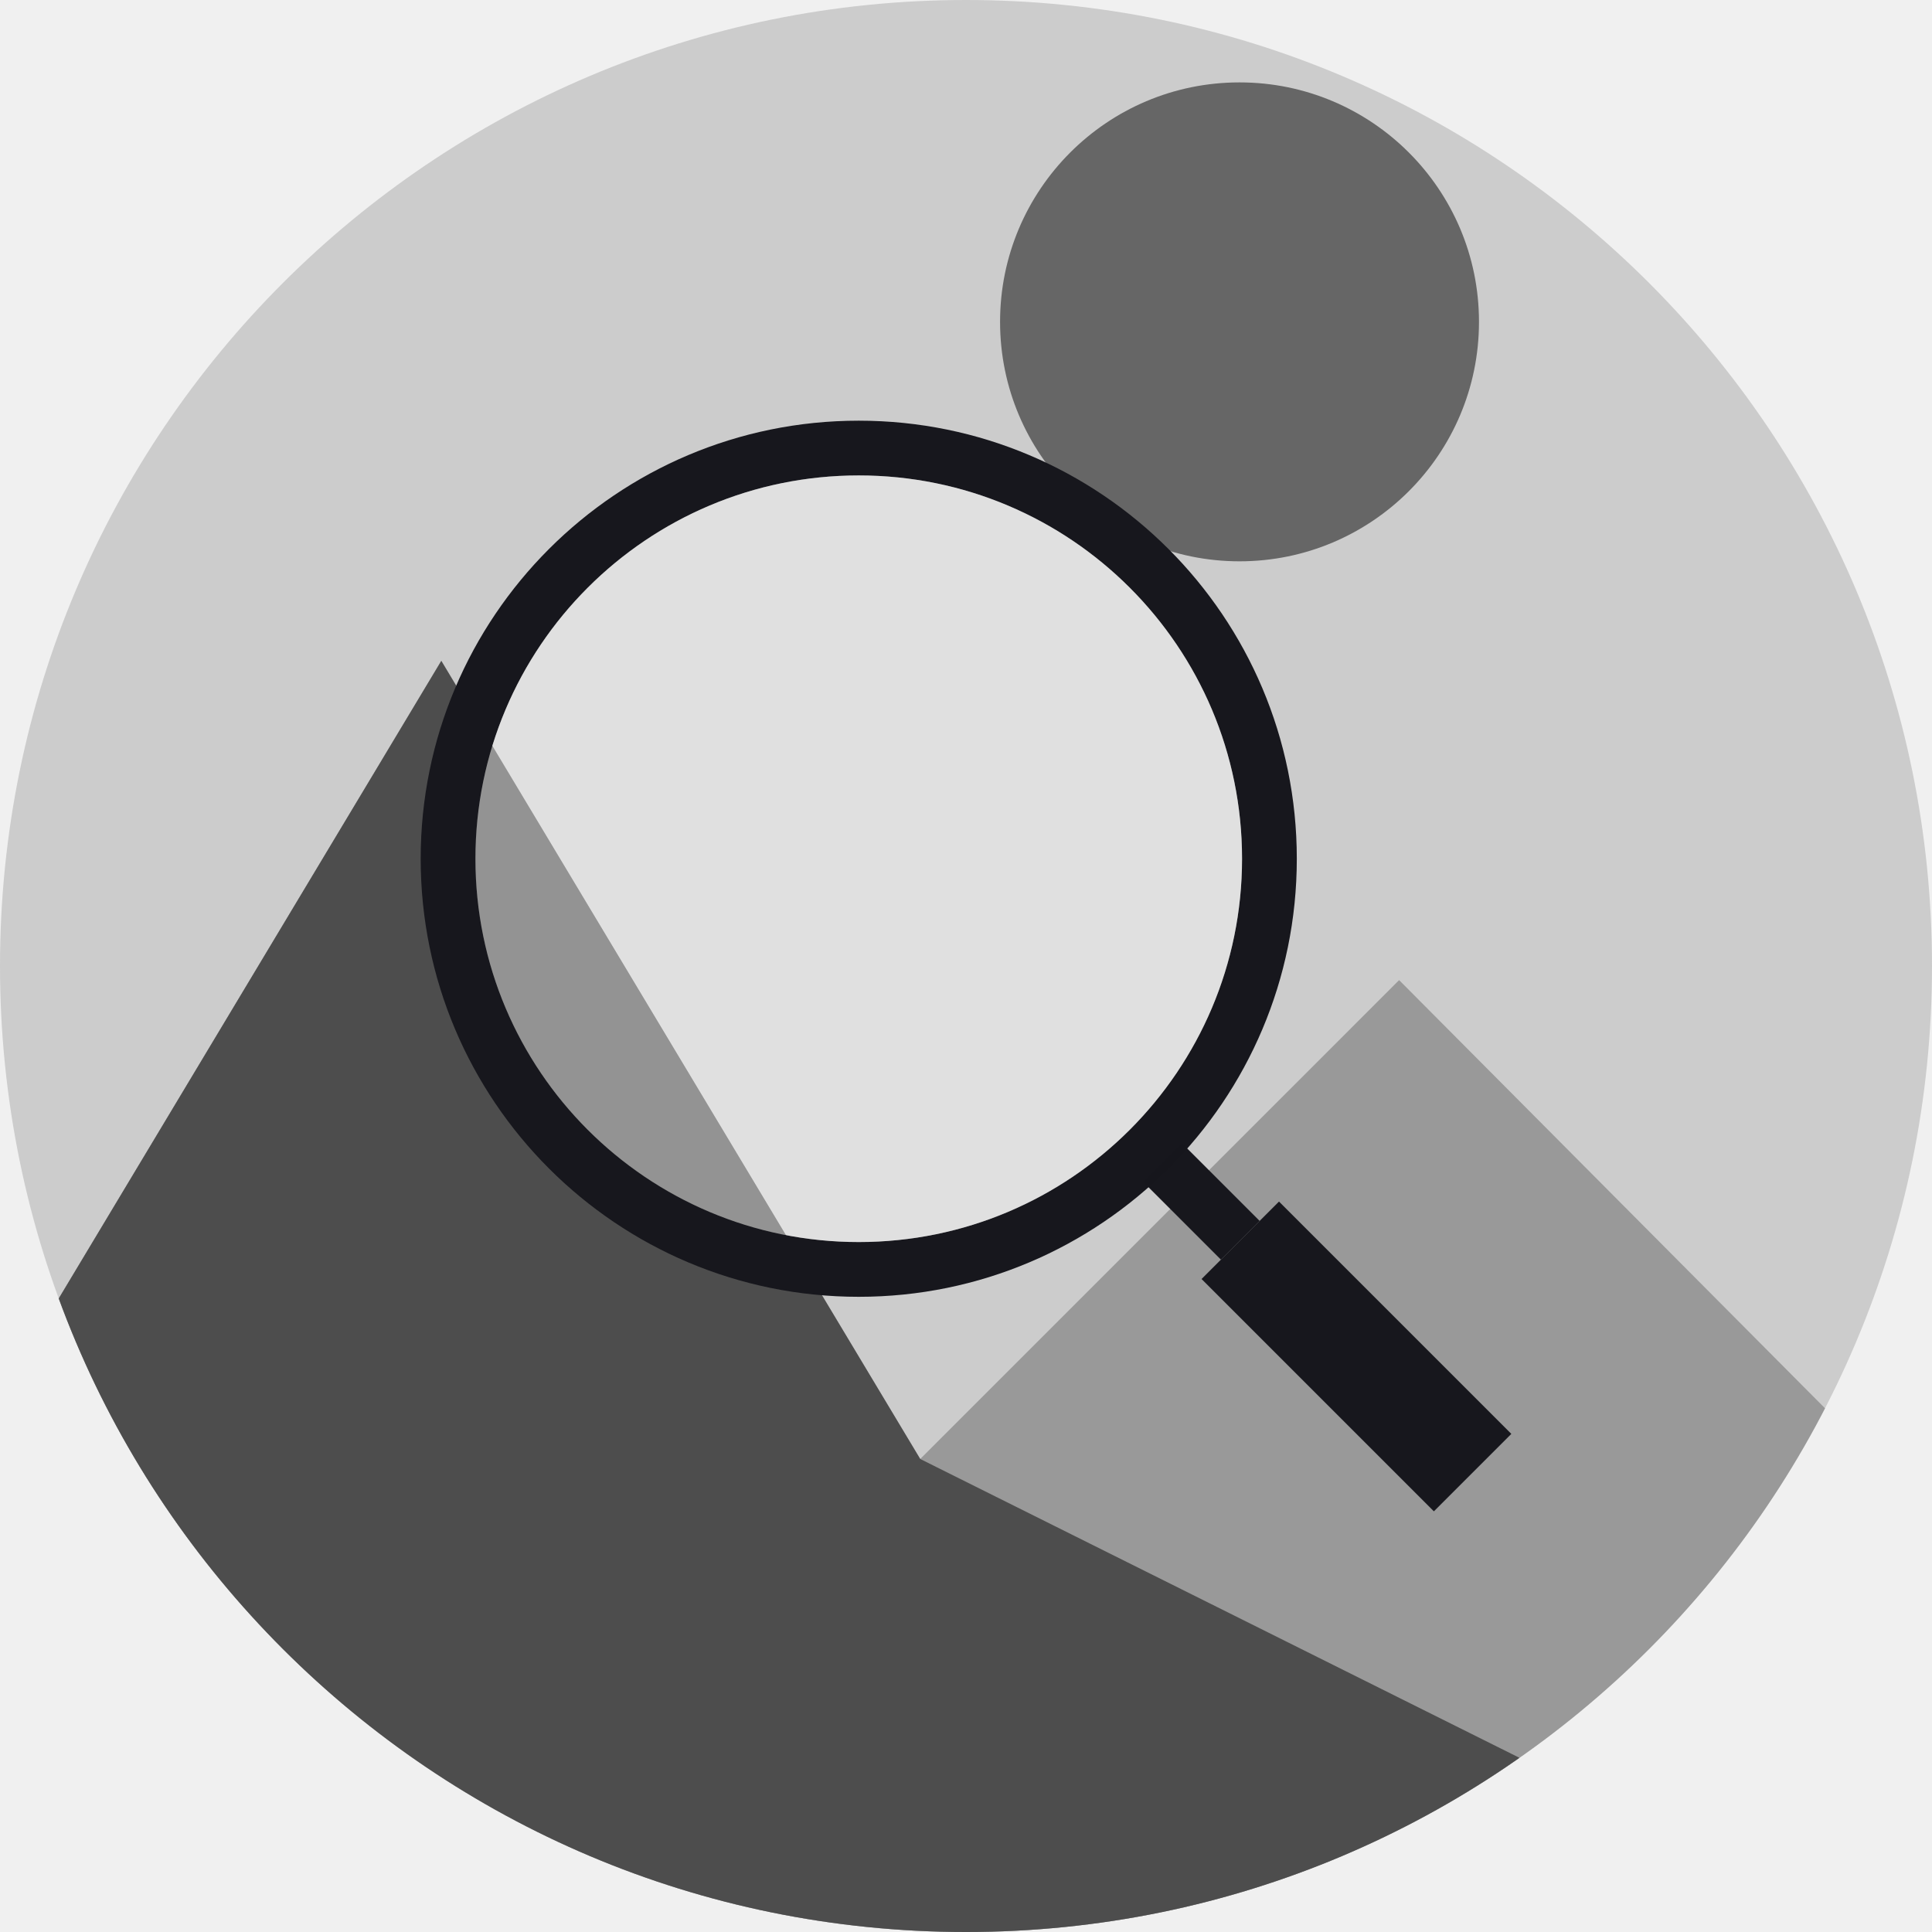
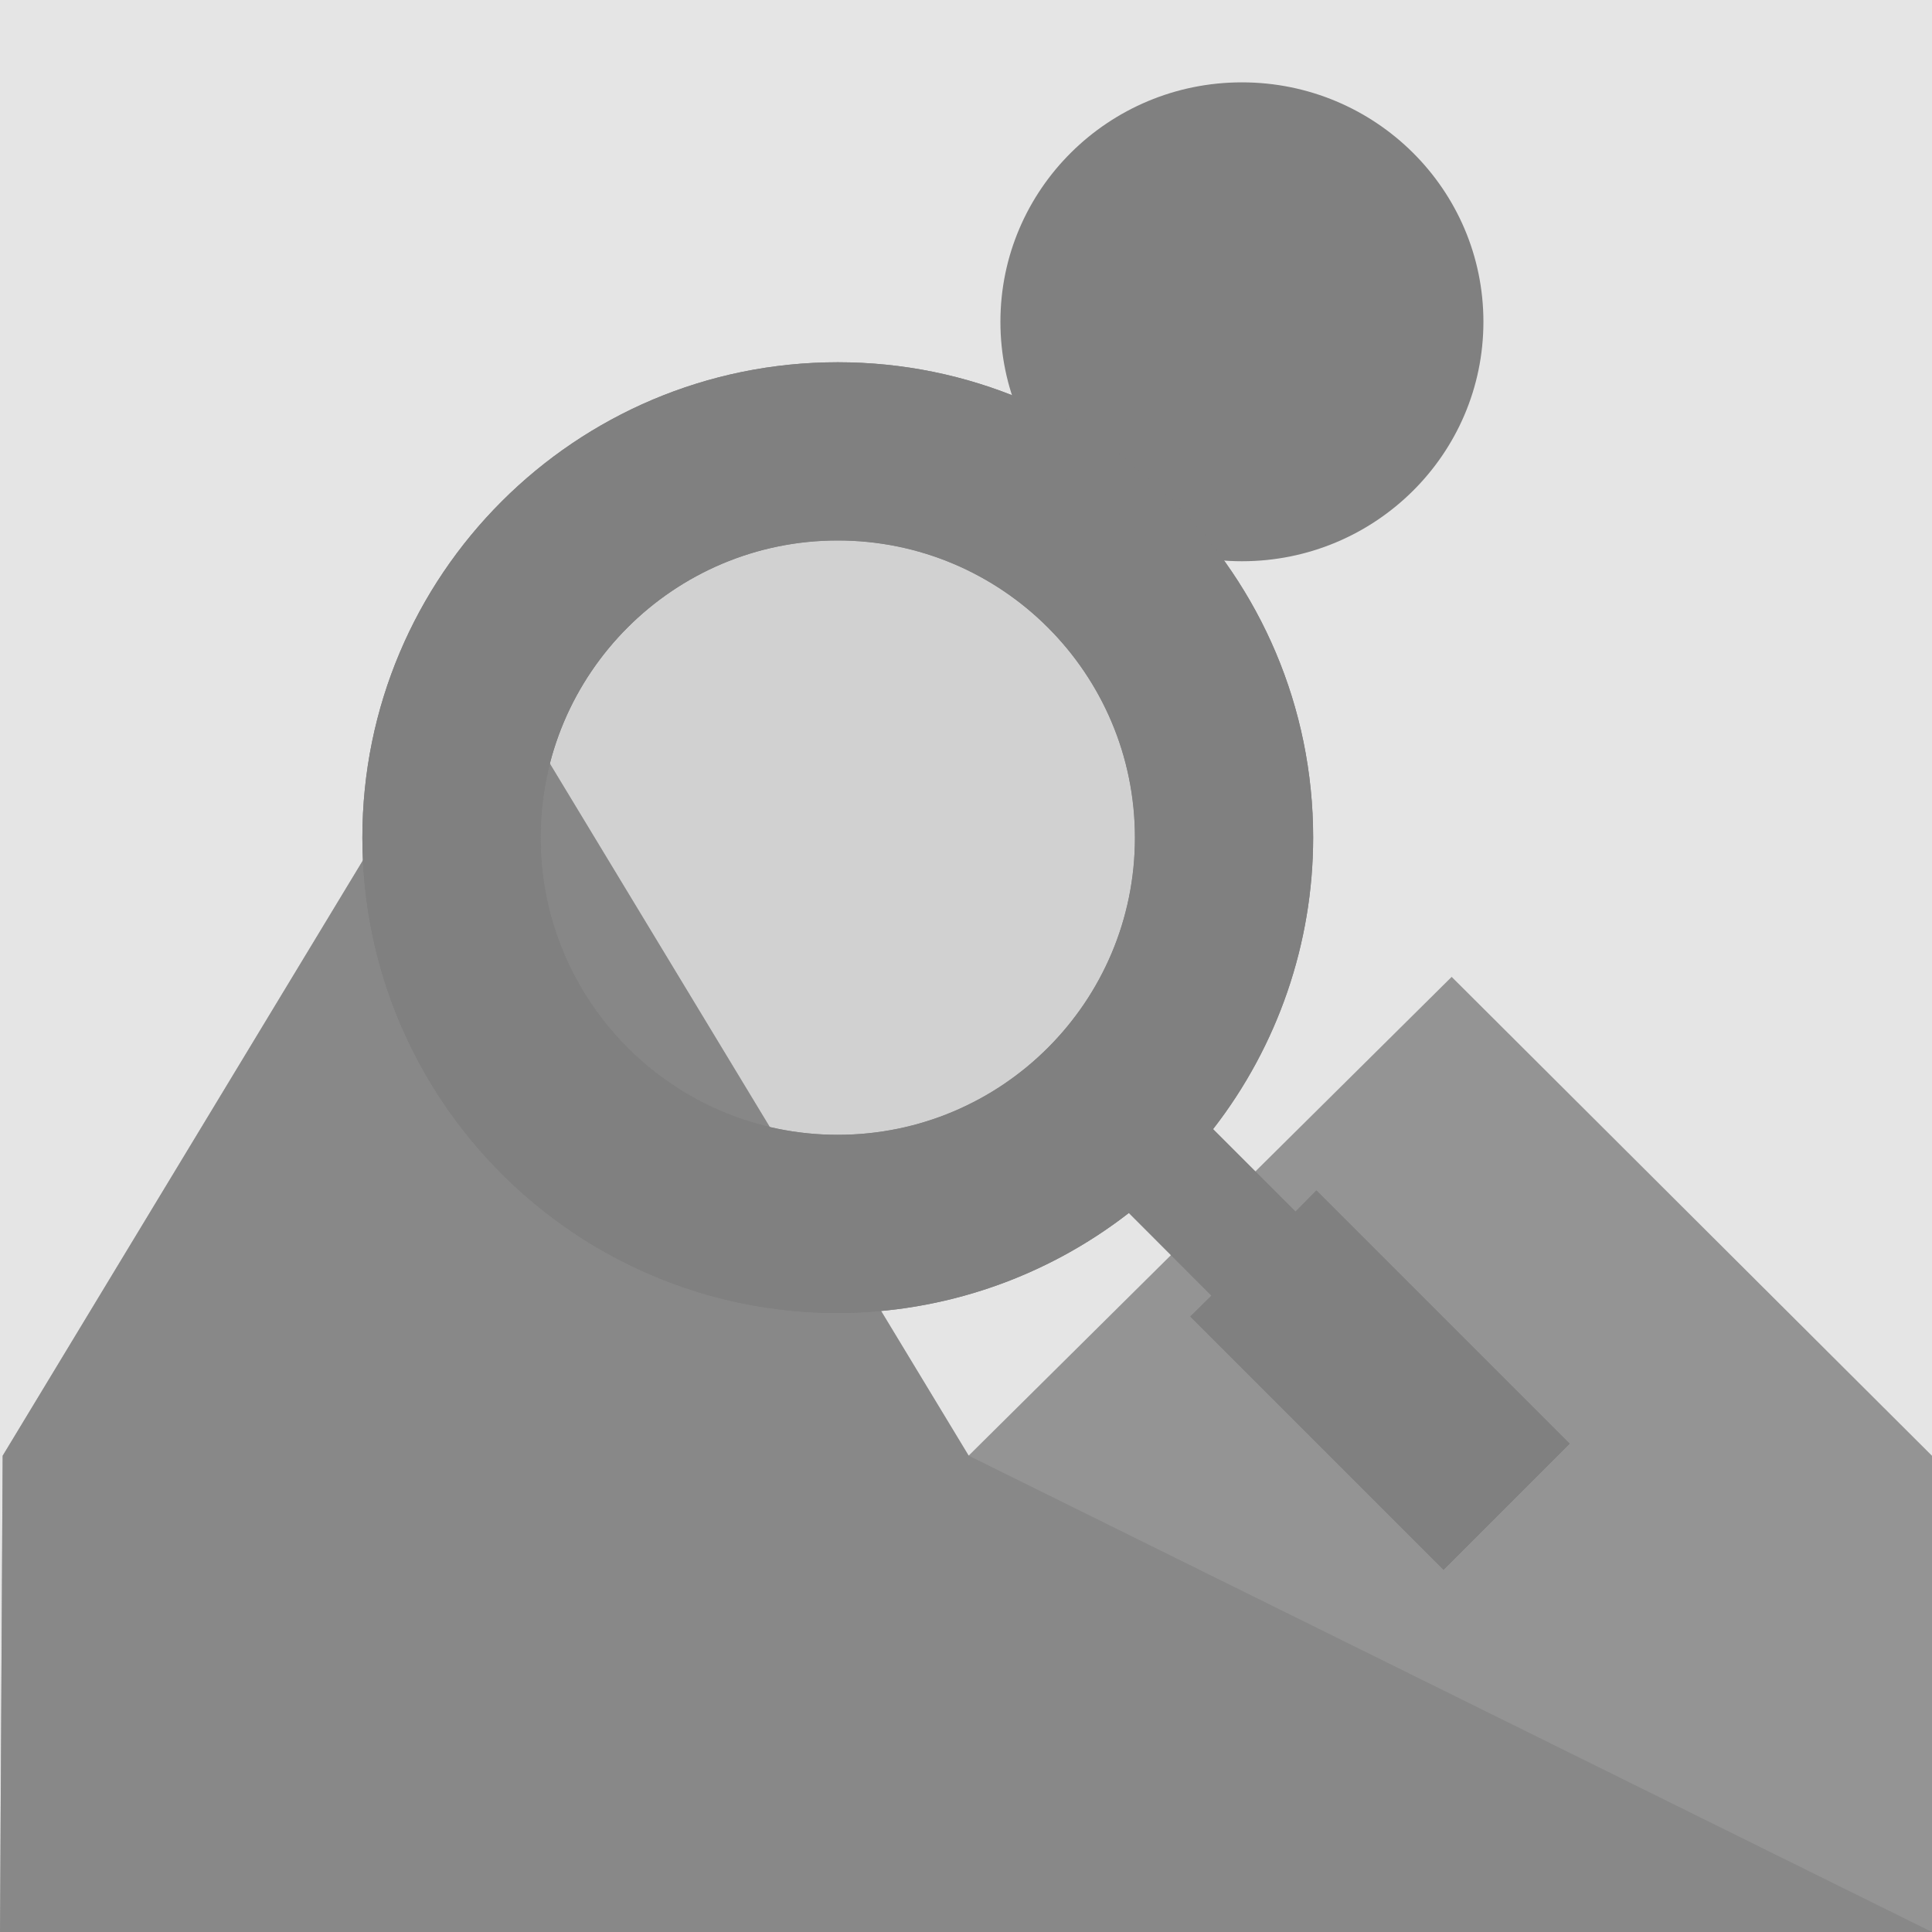
<svg xmlns="http://www.w3.org/2000/svg" height="16" width="16" version="1.1" id="svg14">
  <defs id="defs18">
    <clipPath clipPathUnits="userSpaceOnUse" id="clipPath1179">
      <circle style="display:inline;fill:#00ffff;fill-opacity:1;stroke:none;stroke-width:2.74;stroke-miterlimit:4;stroke-dasharray:none;stroke-opacity:1" id="circle1181" cx="128" cy="128" r="124" />
    </clipPath>
    <clipPath clipPathUnits="userSpaceOnUse" id="clipPath1175">
      <circle style="display:inline;fill:#00ffff;fill-opacity:1;stroke:none;stroke-width:2.74;stroke-miterlimit:4;stroke-dasharray:none;stroke-opacity:1" id="circle1177" cx="128" cy="128" r="124" />
    </clipPath>
  </defs>
-   <g transform="matrix(0.06451613,0,0,0.06451613,-0.2580646,-0.2580646)" style="display:inline" id="g1120">
-     <circle r="124" cy="128" cx="128" id="path1090-5" style="display:inline;fill:#cccccc;fill-opacity:1;stroke:none;stroke-width:2.74;stroke-miterlimit:4;stroke-dasharray:none;stroke-opacity:1" />
-     <circle r="30.738" cy="45.315" cx="163.111" id="path843-3" style="display:inline;fill:#666666;fill-opacity:1;stroke:none;stroke-width:10.772;stroke-linecap:butt;stroke-linejoin:bevel;stroke-miterlimit:4;stroke-dasharray:none;stroke-opacity:1;paint-order:fill markers stroke" />
-     <path clip-path="url(#clipPath1179)" id="rect846-5" d="M -0.827,191.287 60.648,88.828 122.123,191.281 183.598,129.812 244.745,191.287 244.735,252.424 H -1.165 Z" style="display:inline;fill:#999999;fill-opacity:1;stroke:none;stroke-width:15.112;stroke-linecap:butt;stroke-linejoin:bevel;stroke-miterlimit:4;stroke-dasharray:none;stroke-opacity:1;paint-order:fill markers stroke" />
-     <path clip-path="url(#clipPath1175)" id="rect846-9" d="M -0.827,191.287 60.648,88.828 122.123,191.281 244.735,252.424 H -1.165 Z" style="display:inline;fill:#4d4d4d;fill-opacity:1;stroke:none;stroke-width:15.112;stroke-linecap:butt;stroke-linejoin:bevel;stroke-miterlimit:4;stroke-dasharray:none;stroke-opacity:1;paint-order:fill markers stroke" />
-     <g transform="matrix(1.405798,0,0,1.405798,231.616,-156.3841)" id="g1158">
-       <path style="fill:#17171d;fill-opacity:1;stroke:none;stroke-width:0.687;stroke-linecap:butt;stroke-linejoin:bevel;stroke-miterlimit:4;stroke-dasharray:none;stroke-opacity:1;paint-order:fill markers stroke" d="m -83.5,152.5 a 40,40 0 0 0 -40,40 40,40 0 0 0 40,40 40,40 0 0 0 40,-40 40,40 0 0 0 -40,-40 z m 0,5 a 35,35 0 0 1 35,35 35,35 0 0 1 -35,35 35,35 0 0 1 -35,-35 35,35 0 0 1 35,-35 z" id="path1099" />
-       <circle style="display:inline;fill:#ffffff;fill-opacity:0.392;stroke:none;stroke-width:0.601;stroke-linecap:butt;stroke-linejoin:bevel;stroke-miterlimit:4;stroke-dasharray:none;stroke-opacity:1;paint-order:fill markers stroke" id="path1099-3-6" cx="-83.5" cy="192.5" r="35" />
-       <g id="g1151" transform="rotate(-135,-39.94008,154.8934)">
-         <rect ry="0" y="92.5" x="-115" height="10" width="30" id="rect1132" style="fill:#17171d;fill-opacity:0.995;stroke:none;stroke-width:0.6;stroke-linecap:butt;stroke-linejoin:bevel;stroke-miterlimit:4;stroke-dasharray:none;stroke-opacity:1;paint-order:fill markers stroke" />
-         <rect ry="0" y="95" x="-85" height="5" width="10" id="rect1132-7" style="display:inline;fill:#17171d;fill-opacity:0.995;stroke:none;stroke-width:0.245;stroke-linecap:butt;stroke-linejoin:bevel;stroke-miterlimit:4;stroke-dasharray:none;stroke-opacity:1;paint-order:fill markers stroke" />
-       </g>
-     </g>
+   <rect style="opacity:0.1;fill:#808080;fill-opacity:1;stroke:none;stroke-width:3;stroke-miterlimit:4;stroke-dasharray:none;stroke-opacity:1" id="rect862" width="16" height="16" x="0" y="0" />
+   <g id="layer1">
+     <ellipse style="display:inline;fill:#808080;fill-opacity:1;stroke:none;stroke-width:0.698;stroke-linecap:butt;stroke-linejoin:bevel;stroke-miterlimit:4;stroke-dasharray:none;stroke-opacity:1;paint-order:fill markers stroke" id="path843-3" cx="10.285" cy="2.665" rx="2" ry="1.983" />
+     <path style="display:inline;opacity:0.8;fill:#808080;fill-opacity:1;stroke:none;stroke-width:0.979;stroke-linecap:butt;stroke-linejoin:bevel;stroke-miterlimit:4;stroke-dasharray:none;stroke-opacity:1;paint-order:fill markers stroke" d="M 0.022,12.056 4.022,5.445 8.022,12.055 12.022,8.09 16,12.056 16,16 H 0 Z" id="rect846-5" />
+     <path style="display:inline;opacity:0.6;fill:#808080;fill-opacity:1;stroke:none;stroke-width:0.979;stroke-linecap:butt;stroke-linejoin:bevel;stroke-miterlimit:4;stroke-dasharray:none;stroke-opacity:1;paint-order:fill markers stroke" d="M 0.022,12.056 4.022,5.445 8.022,12.055 16,16 H 3.3184137e-4 Z" id="rect846-9" />
+     <path style="opacity:1;fill:#808080;fill-opacity:1;stroke:none;stroke-width:1.25;stroke-linecap:butt;stroke-linejoin:bevel;stroke-miterlimit:4;stroke-dasharray:none;stroke-opacity:1;paint-order:fill markers stroke" d="M 6.938,3 A 3.937,3.937 0 0 0 3.001,6.937 3.937,3.937 0 0 0 6.938,10.874 3.937,3.937 0 0 0 9.349,10.045 L 10.033,10.73 9.858,10.903 11.955,13 12.999,11.956 10.902,9.859 10.729,10.034 10.046,9.351 A 3.937,3.937 0 0 0 10.875,6.937 3.937,3.937 0 0 0 6.938,3 Z m 0,1.476 A 2.461,2.461 0 0 1 9.399,6.937 2.461,2.461 0 0 1 6.938,9.398 2.461,2.461 0 0 1 4.477,6.937 2.461,2.461 0 0 1 6.938,4.476 Z" id="path824" />
+     <path style="display:inline;opacity:0.2;fill:#808080;fill-opacity:1;stroke:none;stroke-width:0.059;stroke-linecap:butt;stroke-linejoin:bevel;stroke-miterlimit:4;stroke-dasharray:none;stroke-opacity:1;paint-order:fill markers stroke" d="M 6.938,4.476 A 2.461,2.461 0 0 0 4.479,6.937 2.461,2.461 0 0 0 6.938,9.398 2.461,2.461 0 0 0 9.399,6.937 2.461,2.461 0 0 0 6.938,4.476 Z" id="path1099-3-6-3" />
+     <path id="path868" d="M 6.938,3 A 3.937,3.937 0 0 0 3.001,6.937 3.937,3.937 0 0 0 6.938,10.874 3.937,3.937 0 0 0 9.349,10.045 L 10.033,10.73 9.858,10.903 11.955,13 12.999,11.956 10.902,9.859 10.729,10.034 10.046,9.351 A 3.937,3.937 0 0 0 10.875,6.937 3.937,3.937 0 0 0 6.938,3 Z m 0,1.476 A 2.461,2.461 0 0 1 9.399,6.937 2.461,2.461 0 0 1 6.938,9.398 2.461,2.461 0 0 1 4.477,6.937 2.461,2.461 0 0 1 6.938,4.476 Z" style="opacity:1;fill:#808080;fill-opacity:1;stroke:none;stroke-width:1.25;stroke-linecap:butt;stroke-linejoin:bevel;stroke-miterlimit:4;stroke-dasharray:none;stroke-opacity:1;paint-order:fill markers stroke" />
  </g>
</svg>
